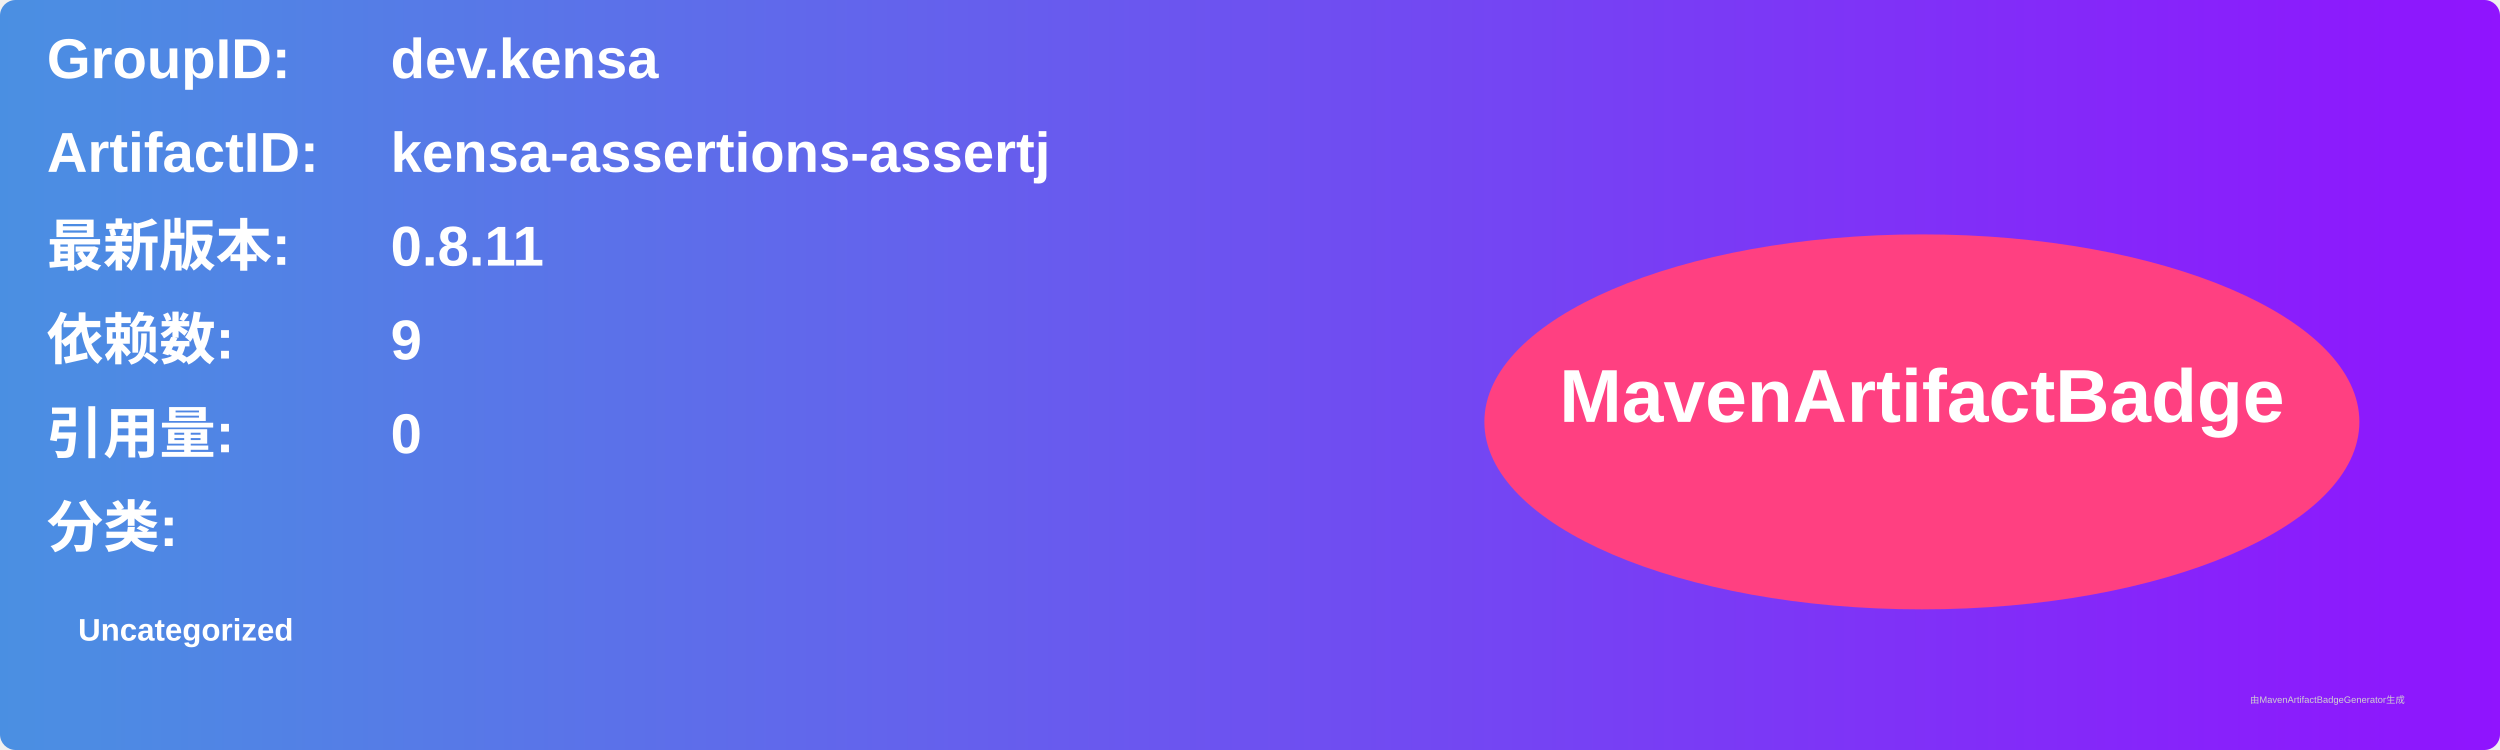
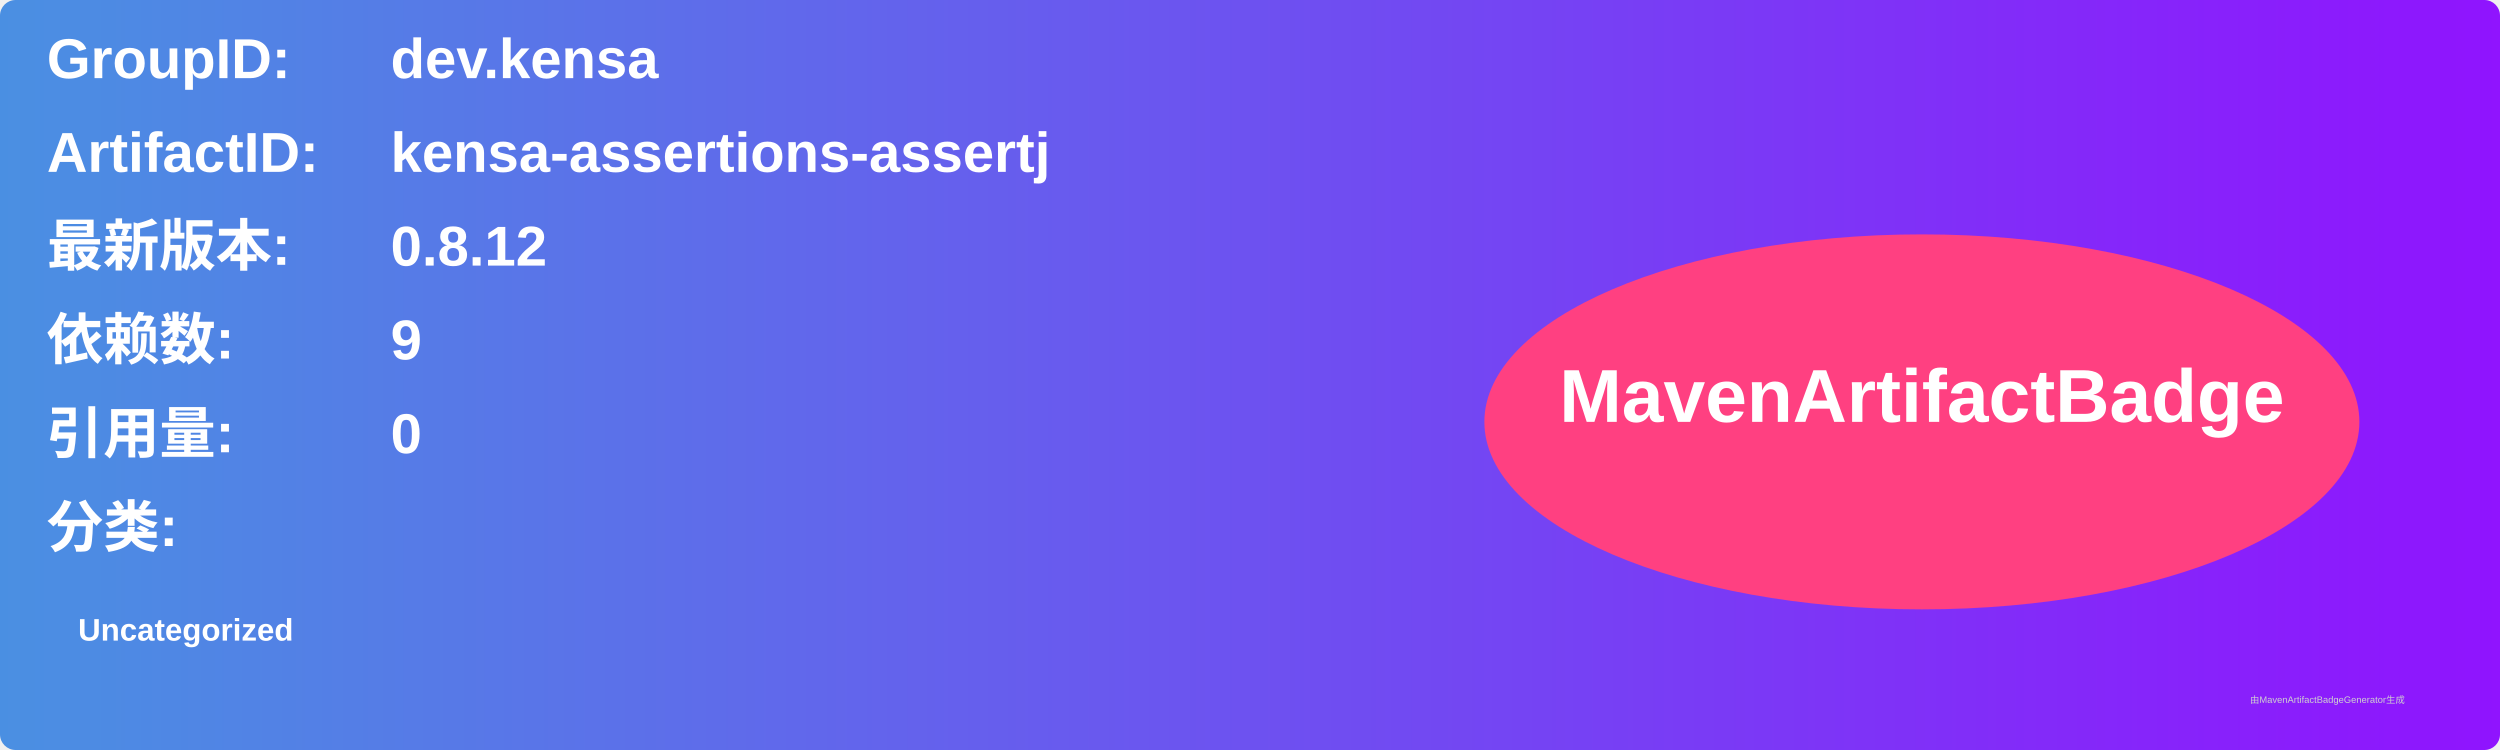
<svg xmlns="http://www.w3.org/2000/svg" width="800" height="240" viewBox="0 0 800 240">
  <linearGradient id="grad" x1="0%" y1="0%" x2="100%" y2="0%">
    <stop offset="0%" stop-color="#4a90e2" />
    <stop offset="100%" stop-color="#9013fe" />
  </linearGradient>
  <rect width="100%" height="100%" rx="5" ry="5" fill="url(#grad)" />
  <g transform="translate(15, 15)">
    <text x="0" y="10" font-family="Arial" font-size="18" fill="white" font-weight="bold" width="260">GroupID:</text>
    <text x="110" y="10" font-family="Arial" font-size="18" fill="white" font-weight="bold" width="460">dev.kensa</text>
    <text x="0" y="40" font-family="Arial" font-size="18" fill="white" font-weight="bold" width="260">ArtifactID:</text>
    <text x="110" y="40" font-family="Arial" font-size="18" fill="white" font-weight="bold" width="460">kensa-assertions-assertj</text>
    <text x="0" y="70" font-family="Arial" font-size="18" fill="white" font-weight="bold">最新版本:</text>
    <text x="110" y="70" font-family="Arial" font-size="18" fill="white" font-weight="bold">
-       <tspan font-weight="bold">0.8.11</tspan>
+       <tspan font-weight="bold">0.8.12</tspan>
    </text>
    <text x="0" y="100" font-family="Arial" font-size="18" fill="white" font-weight="bold">依赖数: </text>
    <text x="110" y="100" font-family="Arial" font-size="18" fill="white">
      <tspan font-weight="bold">9</tspan>
    </text>
    <text x="0" y="130" font-family="Arial" font-size="18" fill="white" font-weight="bold">引用量: </text>
    <text x="110" y="130" font-family="Arial" font-size="18" fill="white">
      <tspan font-weight="bold">0</tspan>
    </text>
    <text x="0" y="160" font-family="Arial" font-size="18" fill="white" font-weight="bold">分类:</text>
    <text x="10" y="190" font-family="Arial" font-size="10" fill="white">
      <tspan font-weight="bold">Uncategorized</tspan>
    </text>
    <ellipse cx="600" cy="120" rx="140" ry="60" fill="#ff4081" />
    <text x="600" y="120" text-anchor="middle" font-family="Arial" font-size="24" fill="white" font-weight="bold">MavenArtifactBadge</text>
  </g>
  <text x="720" y="225" font-family="Arial" font-size="3" fill="#d0d0d0">由MavenArtifactBadgeGenerator生成</text>
</svg>
